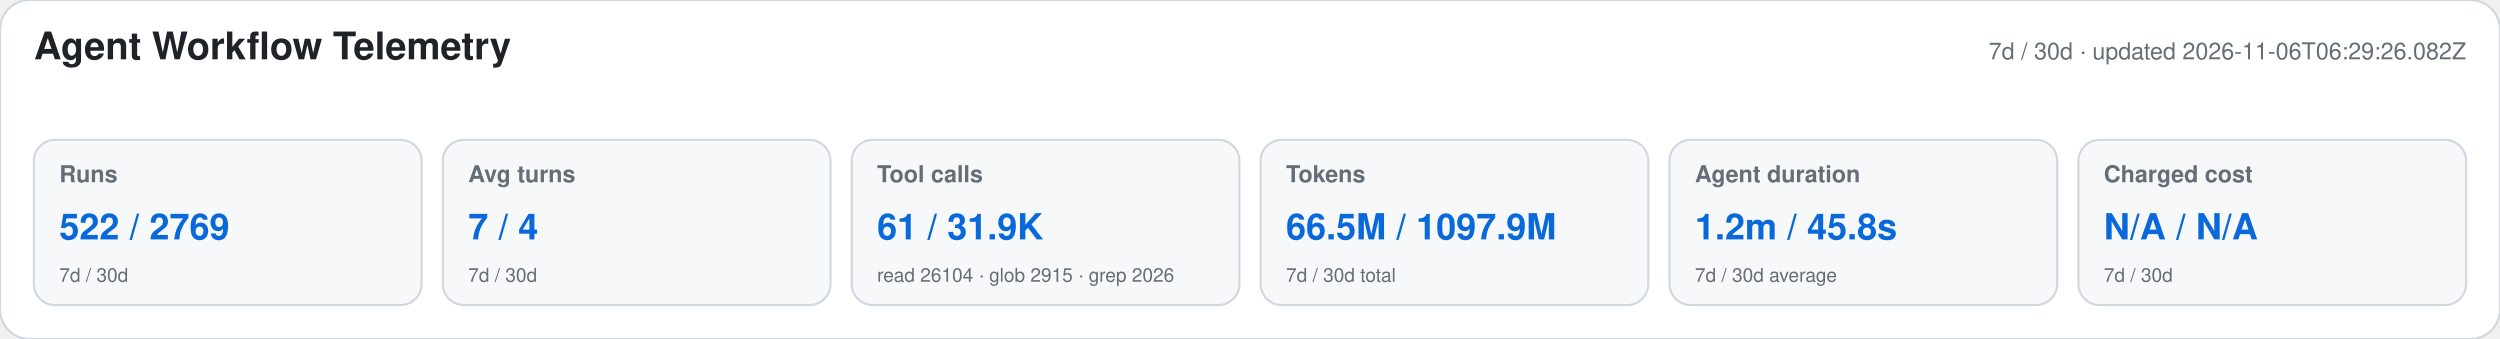
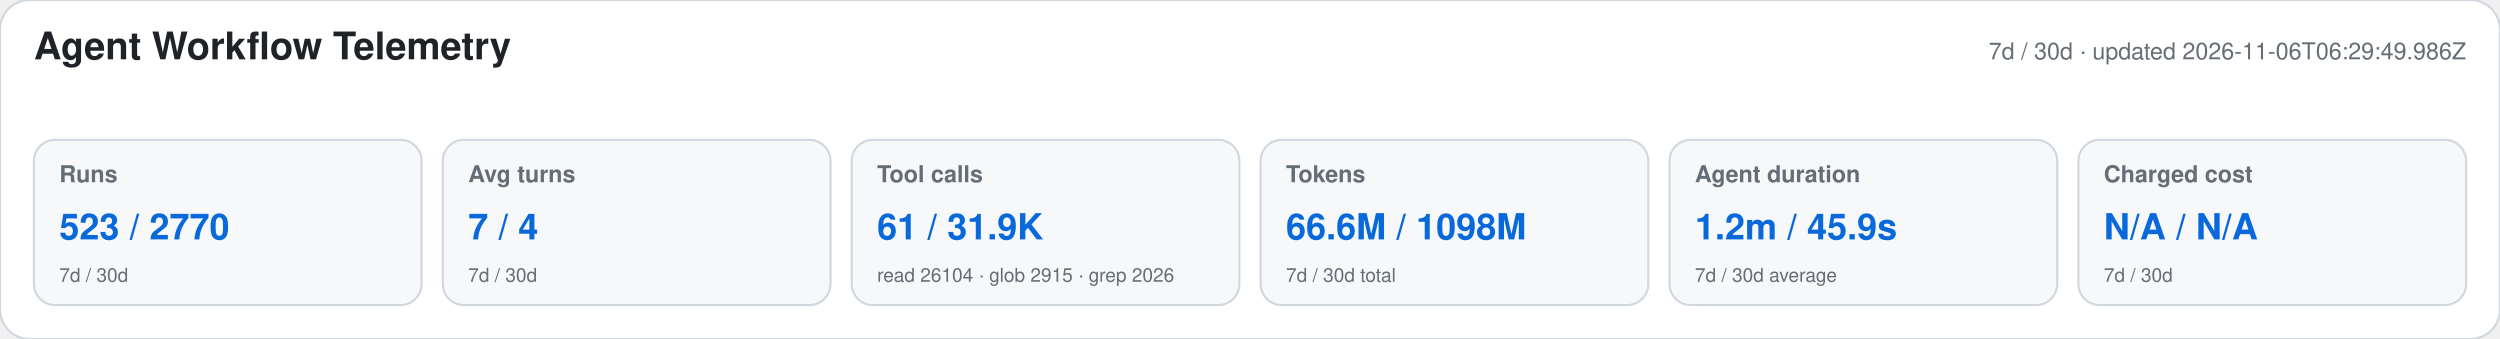
<svg xmlns="http://www.w3.org/2000/svg" width="1180" height="160" viewBox="0 0 1180 160" role="img" aria-labelledby="title desc">
  <style>text{font-family:-apple-system,BlinkMacSystemFont,"Segoe UI",Helvetica,Arial,sans-serif}.heading{font-size:18px;font-weight:650;fill:#1f2328}.meta,.label,.secondary{fill:#656d76}.meta,.label{font-size:11px}.label{font-weight:600}.primary{font-size:17px;font-weight:700;fill:#0969da}.secondary{font-size:9px}</style>
  <rect width="1180" height="160" rx="14" fill="#ffffff" stroke="#d0d7de" />
  <text x="16" y="28" class="heading">Agent Workflow Telemetry</text>
-   <text x="1164" y="28" text-anchor="end" class="meta">7d / 30d · updated 2026-11-06T06:29:26.082Z</text>
+   <text x="1164" y="28" text-anchor="end" class="meta">7d / 30d · updated 2026-11-06T06:29:49.986Z</text>
  <g>
    <rect x="16" y="66" width="183" height="78" rx="10" fill="#f6f8fa" stroke="#d0d7de" />
    <text x="28" y="86" class="label">Runs</text>
-     <text x="28" y="113" class="primary">522 / 2769</text>
+     <text x="28" y="113" class="primary">523 / 2770</text>
    <text x="28" y="133" class="secondary">7d / 30d</text>
  </g>
  <g>
    <rect x="209" y="66" width="183" height="78" rx="10" fill="#f6f8fa" stroke="#d0d7de" />
    <text x="221" y="86" class="label">Avg turns</text>
    <text x="221" y="113" class="primary">7 / 4</text>
    <text x="221" y="133" class="secondary">7d / 30d</text>
  </g>
  <g>
    <rect x="402" y="66" width="183" height="78" rx="10" fill="#f6f8fa" stroke="#d0d7de" />
    <text x="414" y="86" class="label">Tool calls</text>
    <text x="414" y="113" class="primary">61 / 31.9K</text>
    <text x="414" y="133" class="secondary">read 26104 · glob 2915 · grep 2026</text>
  </g>
  <g>
    <rect x="595" y="66" width="183" height="78" rx="10" fill="#f6f8fa" stroke="#d0d7de" />
    <text x="607" y="86" class="label">Tokens</text>
-     <text x="607" y="113" class="primary">66.5M / 1097.9M</text>
+     <text x="607" y="113" class="primary">66.6M / 1098M</text>
    <text x="607" y="133" class="secondary">7d / 30d total</text>
  </g>
  <g>
    <rect x="788" y="66" width="183" height="78" rx="10" fill="#f6f8fa" stroke="#d0d7de" />
    <text x="800" y="86" class="label">Agent duration</text>
-     <text x="800" y="113" class="primary">1.2m / 45.8s</text>
+     <text x="800" y="113" class="primary">1.2m / 45.9s</text>
    <text x="800" y="133" class="secondary">7d / 30d average</text>
  </g>
  <g>
    <rect x="981" y="66" width="183" height="78" rx="10" fill="#f6f8fa" stroke="#d0d7de" />
    <text x="993" y="86" class="label">Charged cost</text>
    <text x="993" y="113" class="primary">N/A / N/A</text>
    <text x="993" y="133" class="secondary">7d / 30d</text>
  </g>
</svg>
